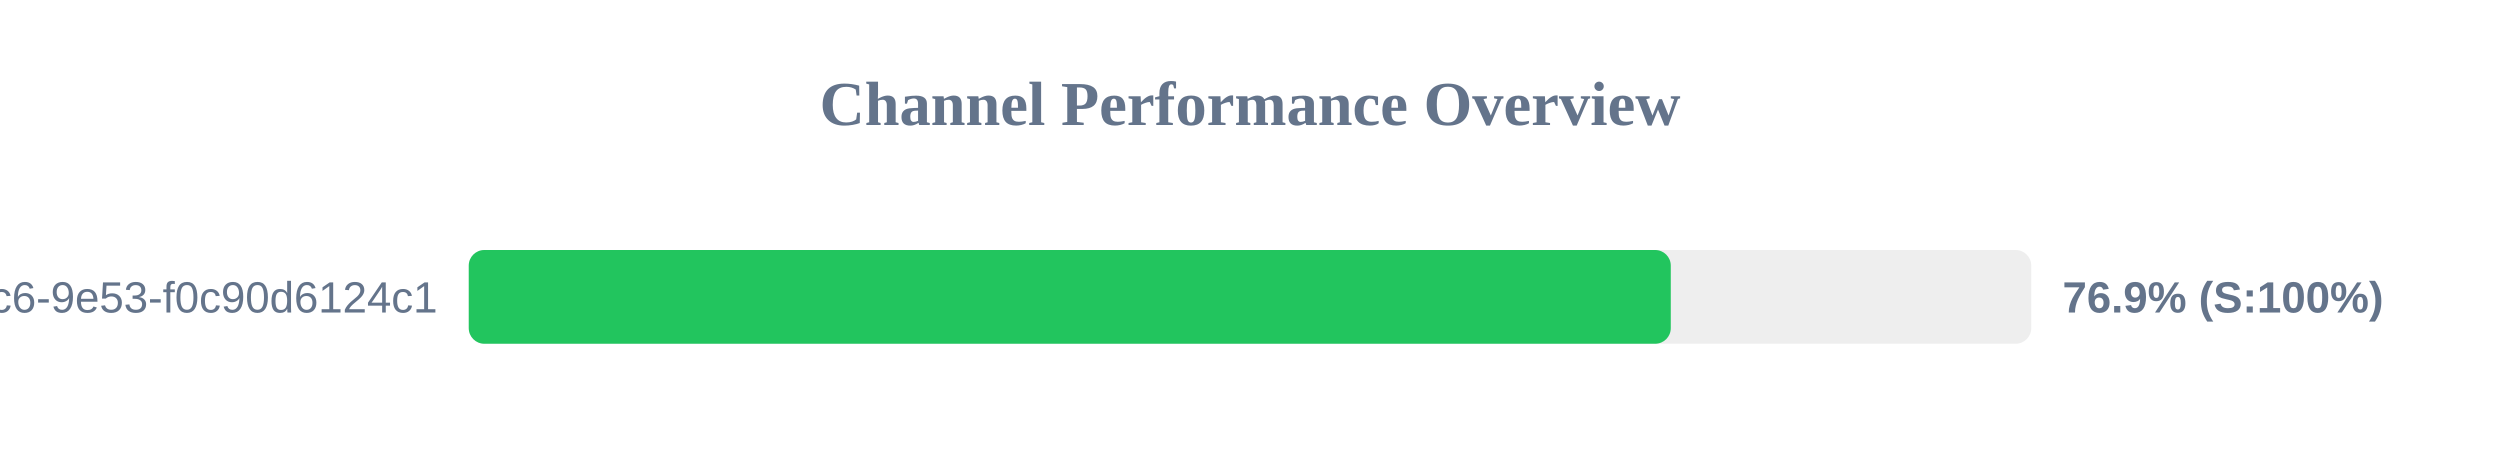
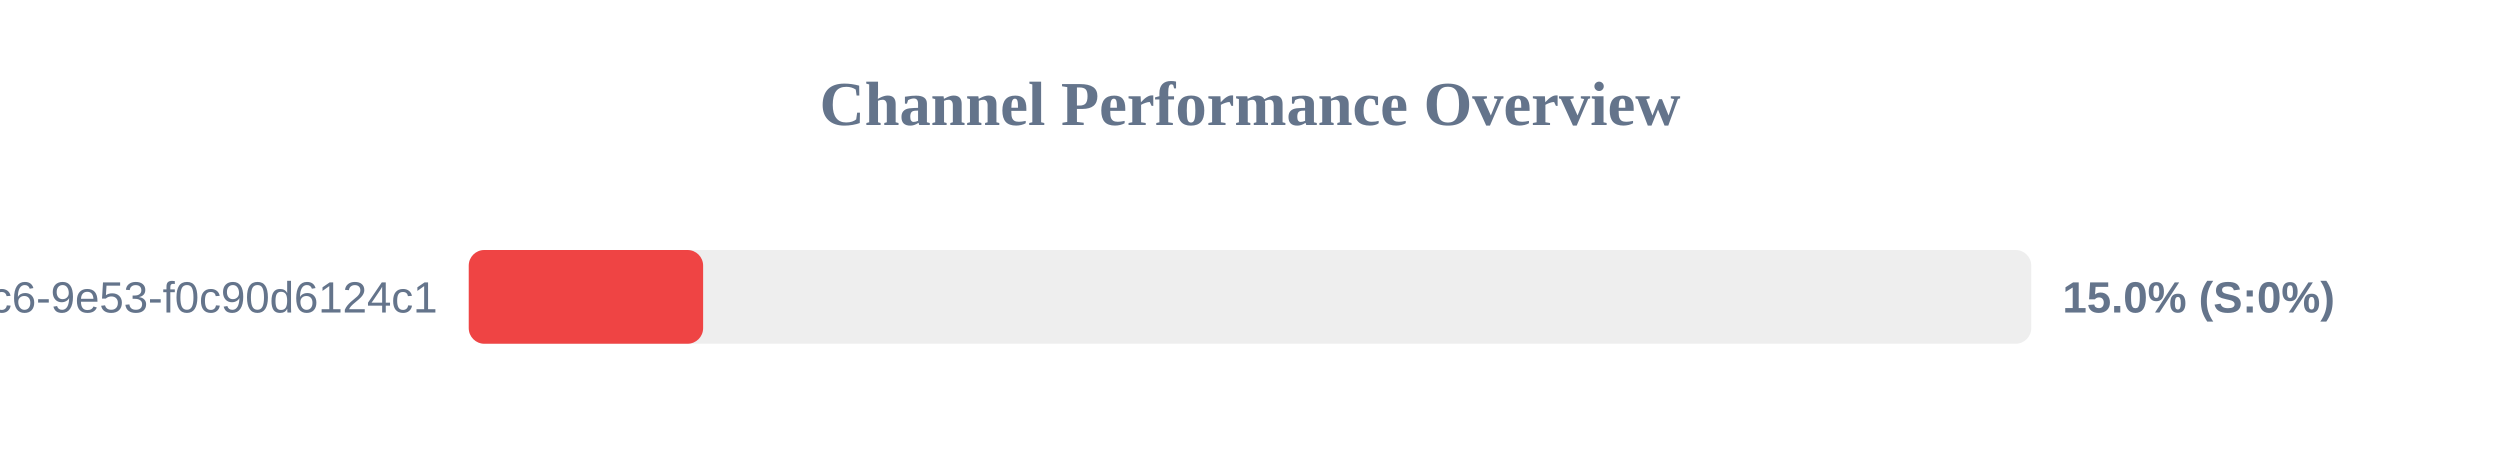
<svg xmlns="http://www.w3.org/2000/svg" width="800" height="150" version="1.1">
  <style>
        .row { font: 14px Arial; fill: #64748b; }
        .score { font: bold 14px Arial; fill: #64748b; }
    </style>
  <text x="400" y="40" text-anchor="middle" font-size="20px" font-weight="bold" fill="#64748b">Channel Performance Overview</text>
  <rect x="150" y="80" width="500" height="30" fill="#eee" rx="5" />
-   <rect x="150" y="80" width="384.65" height="30" fill="#22c55e" rx="5" />
+   <rect x="150" y="80" width="75.0" height="30" fill="#ef4444" rx="5" />
  <text x="140" y="100" text-anchor="end" class="row">?uuid=4685eb2a-5ddb-4dc6-9e53-f0c90d6124c1</text>
-   <text x="660" y="100" text-anchor="start" class="score">76.9% (S:100%)</text>
+   <text x="660" y="100" text-anchor="start" class="score">15.0% (S:0%)</text>
</svg>
